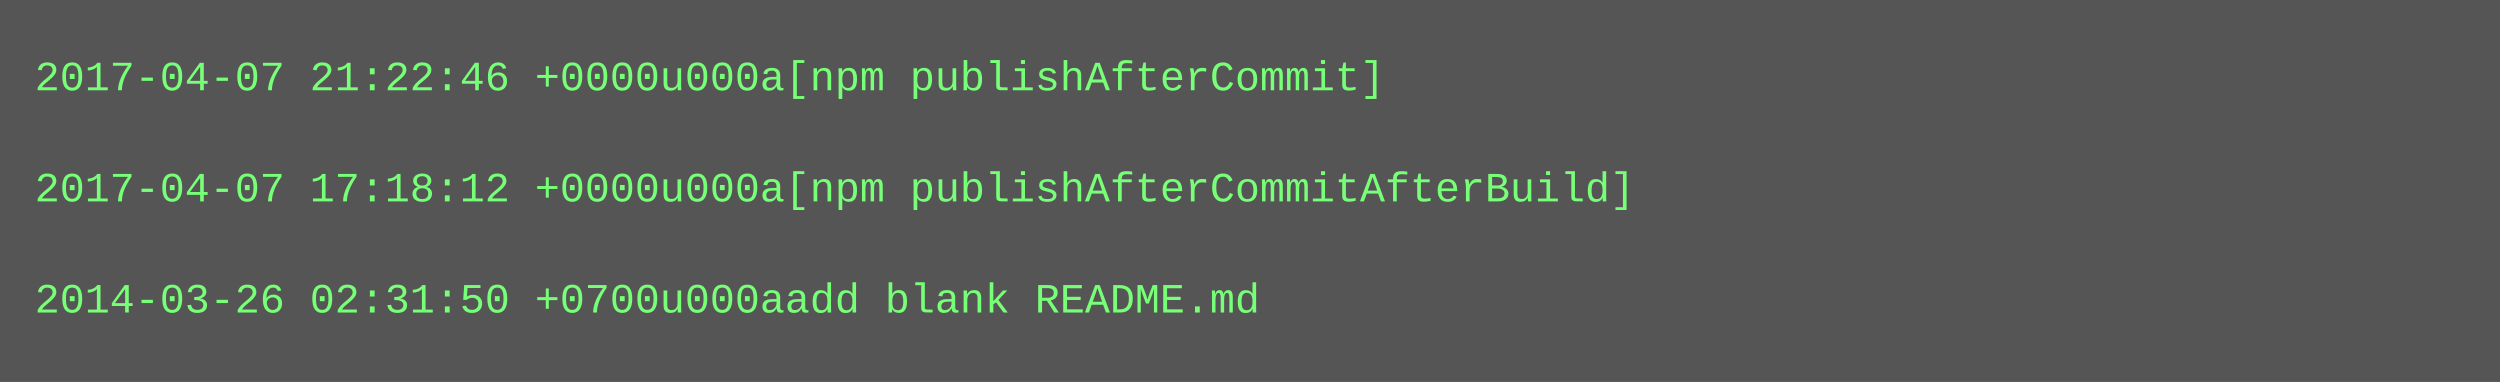
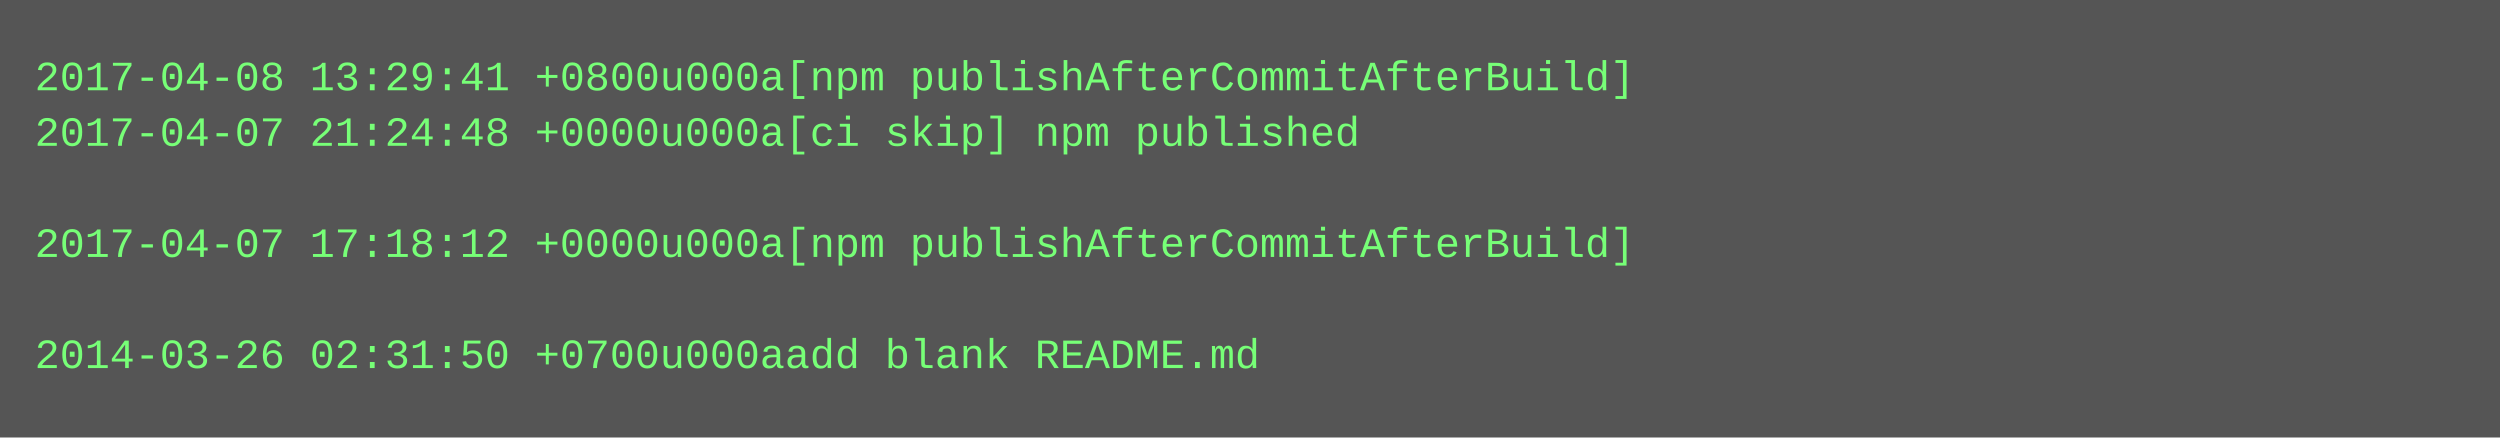
- <svg xmlns="http://www.w3.org/2000/svg" height="110" width="720">
-   <rect height="110" fill="#555" width="720" />
+ <svg xmlns="http://www.w3.org/2000/svg" height="126" width="720">
+   <rect height="126" fill="#555" width="720" />
  <text fill="#7f7" font-family="Courier New" font-size="12" xml:space="preserve">
-     <tspan x="10" y="26">2017-04-07 21:22:46 +0000u000a[npm publishAfterCommit]</tspan>
-     <tspan x="10" y="42" />
-     <tspan x="10" y="58">2017-04-07 17:18:12 +0000u000a[npm publishAfterCommitAfterBuild]</tspan>
-     <tspan x="10" y="74" />
-     <tspan x="10" y="90">2014-03-26 02:31:50 +0700u000aadd blank README.md</tspan>
+     <tspan x="10" y="26">2017-04-08 13:29:41 +0800u000a[npm publishAfterCommitAfterBuild]</tspan>
+     <tspan x="10" y="42">2017-04-07 21:24:48 +0000u000a[ci skip] npm published</tspan>
+     <tspan x="10" y="58" />
+     <tspan x="10" y="74">2017-04-07 17:18:12 +0000u000a[npm publishAfterCommitAfterBuild]</tspan>
+     <tspan x="10" y="90" />
+     <tspan x="10" y="106">2014-03-26 02:31:50 +0700u000aadd blank README.md</tspan>
  </text>
</svg>
